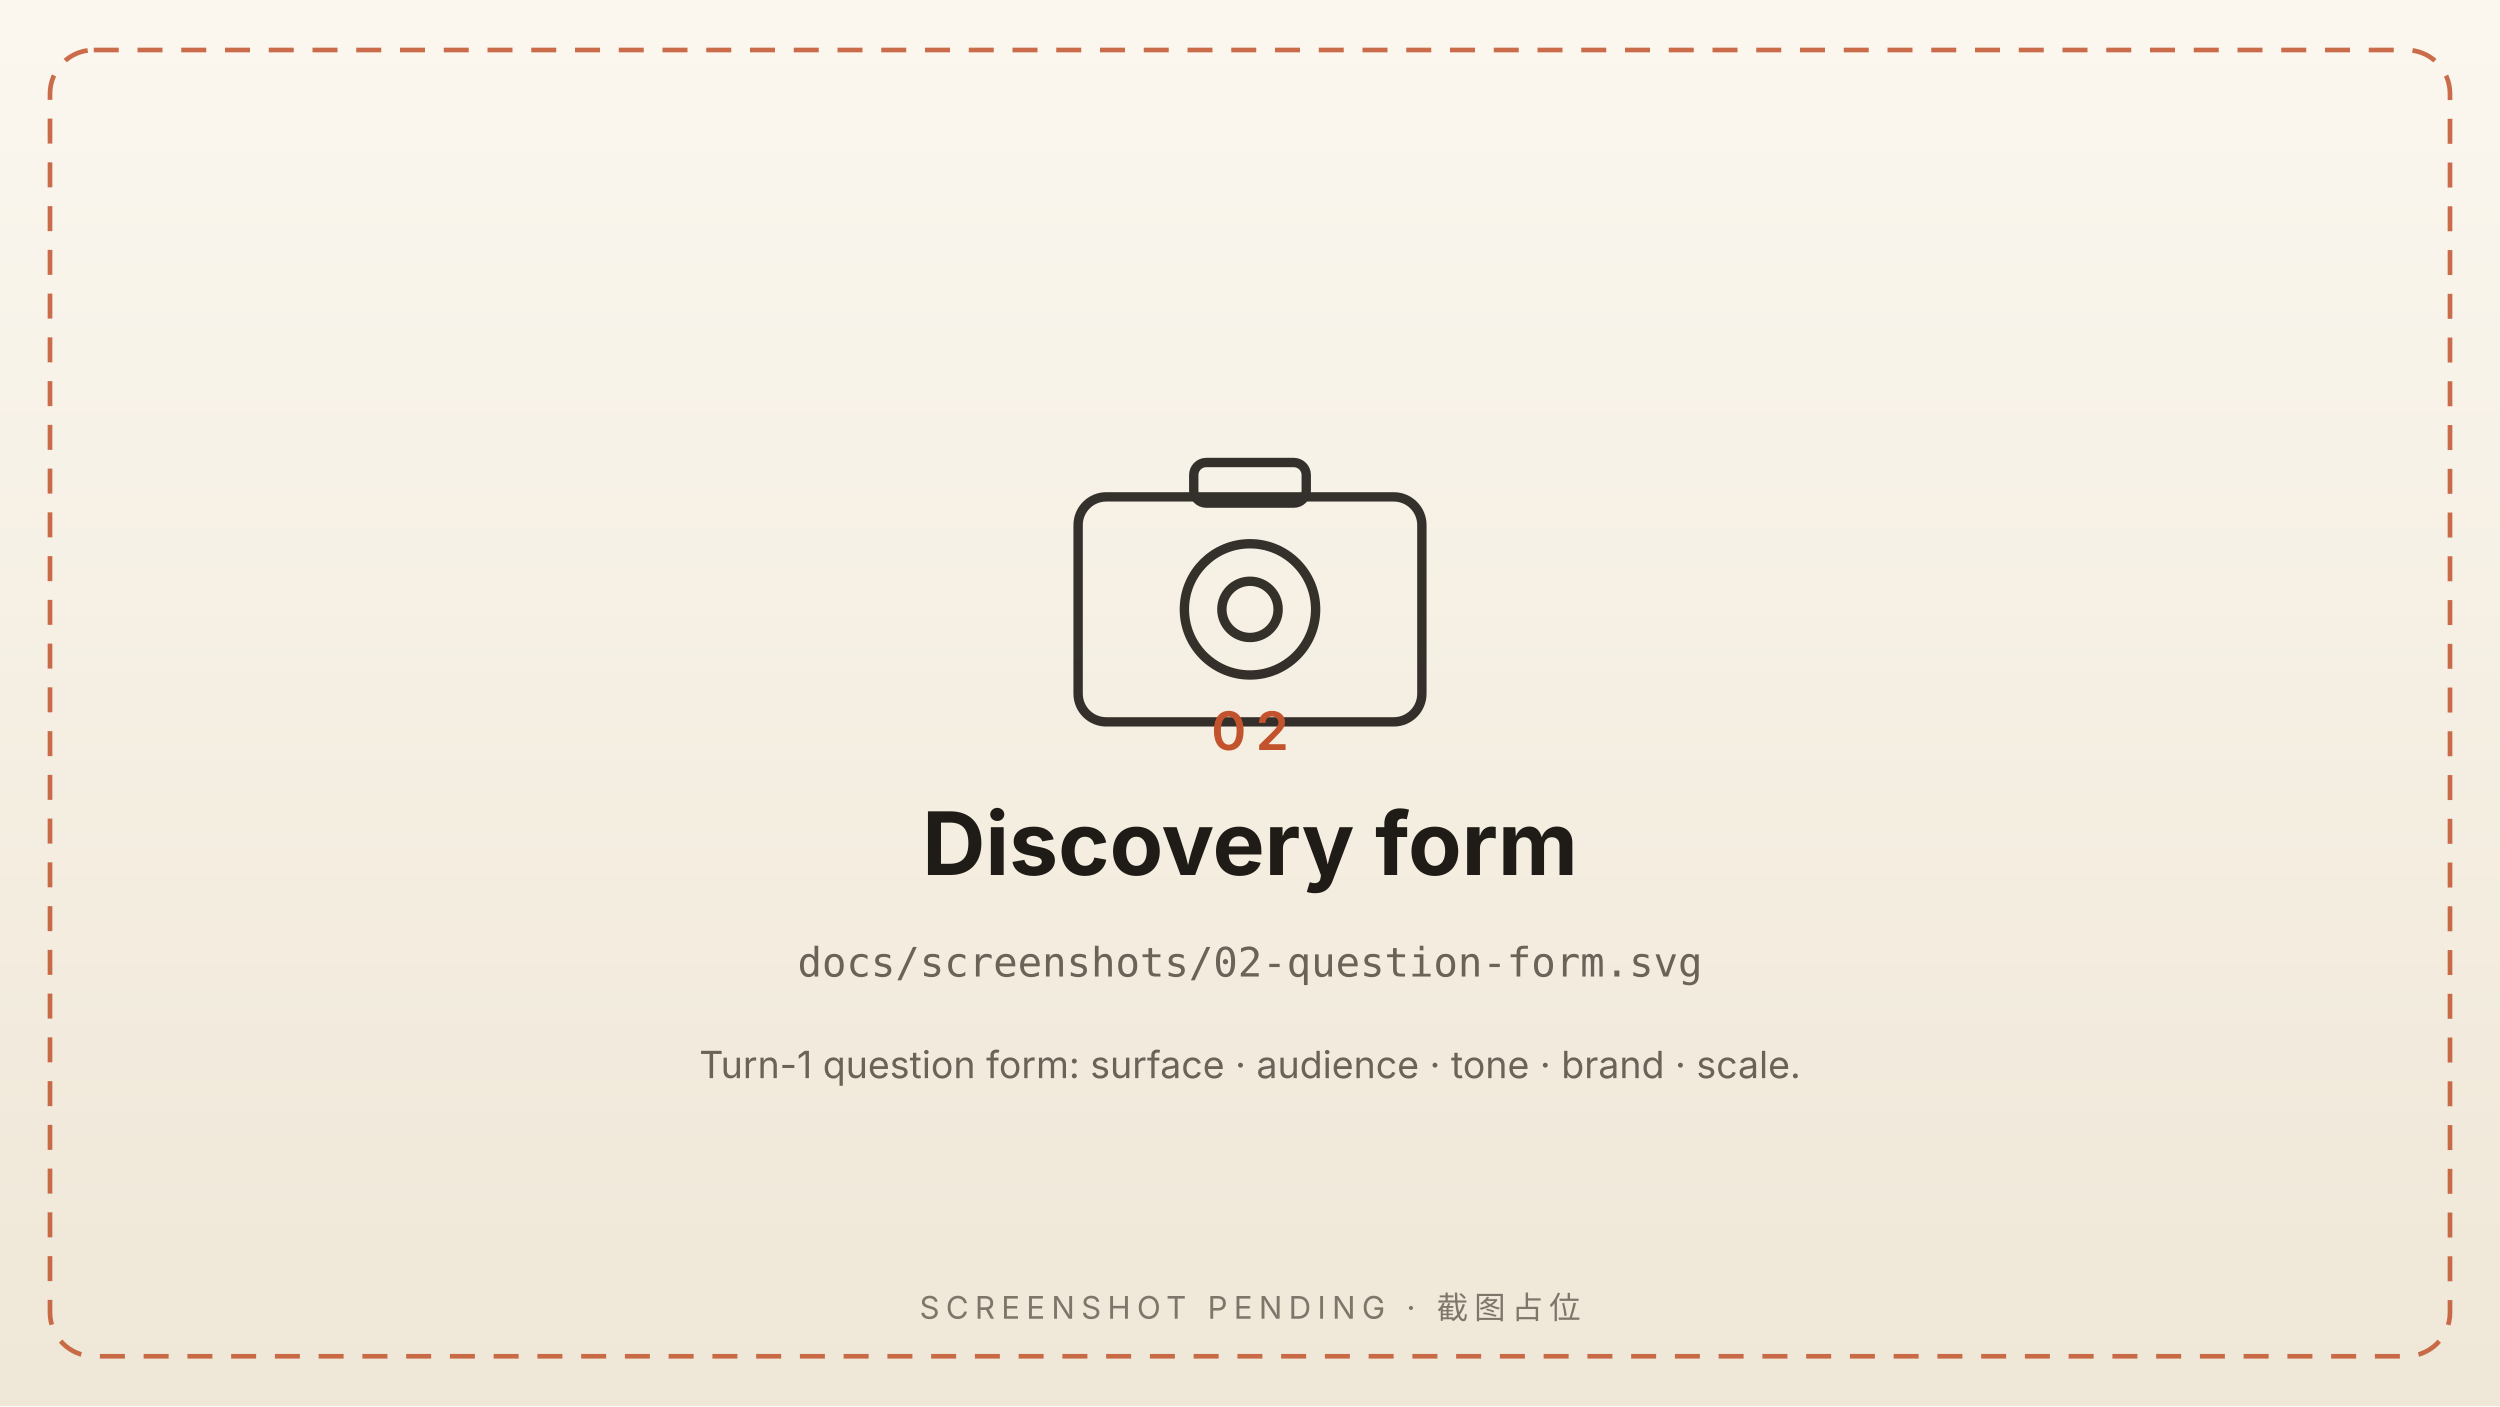
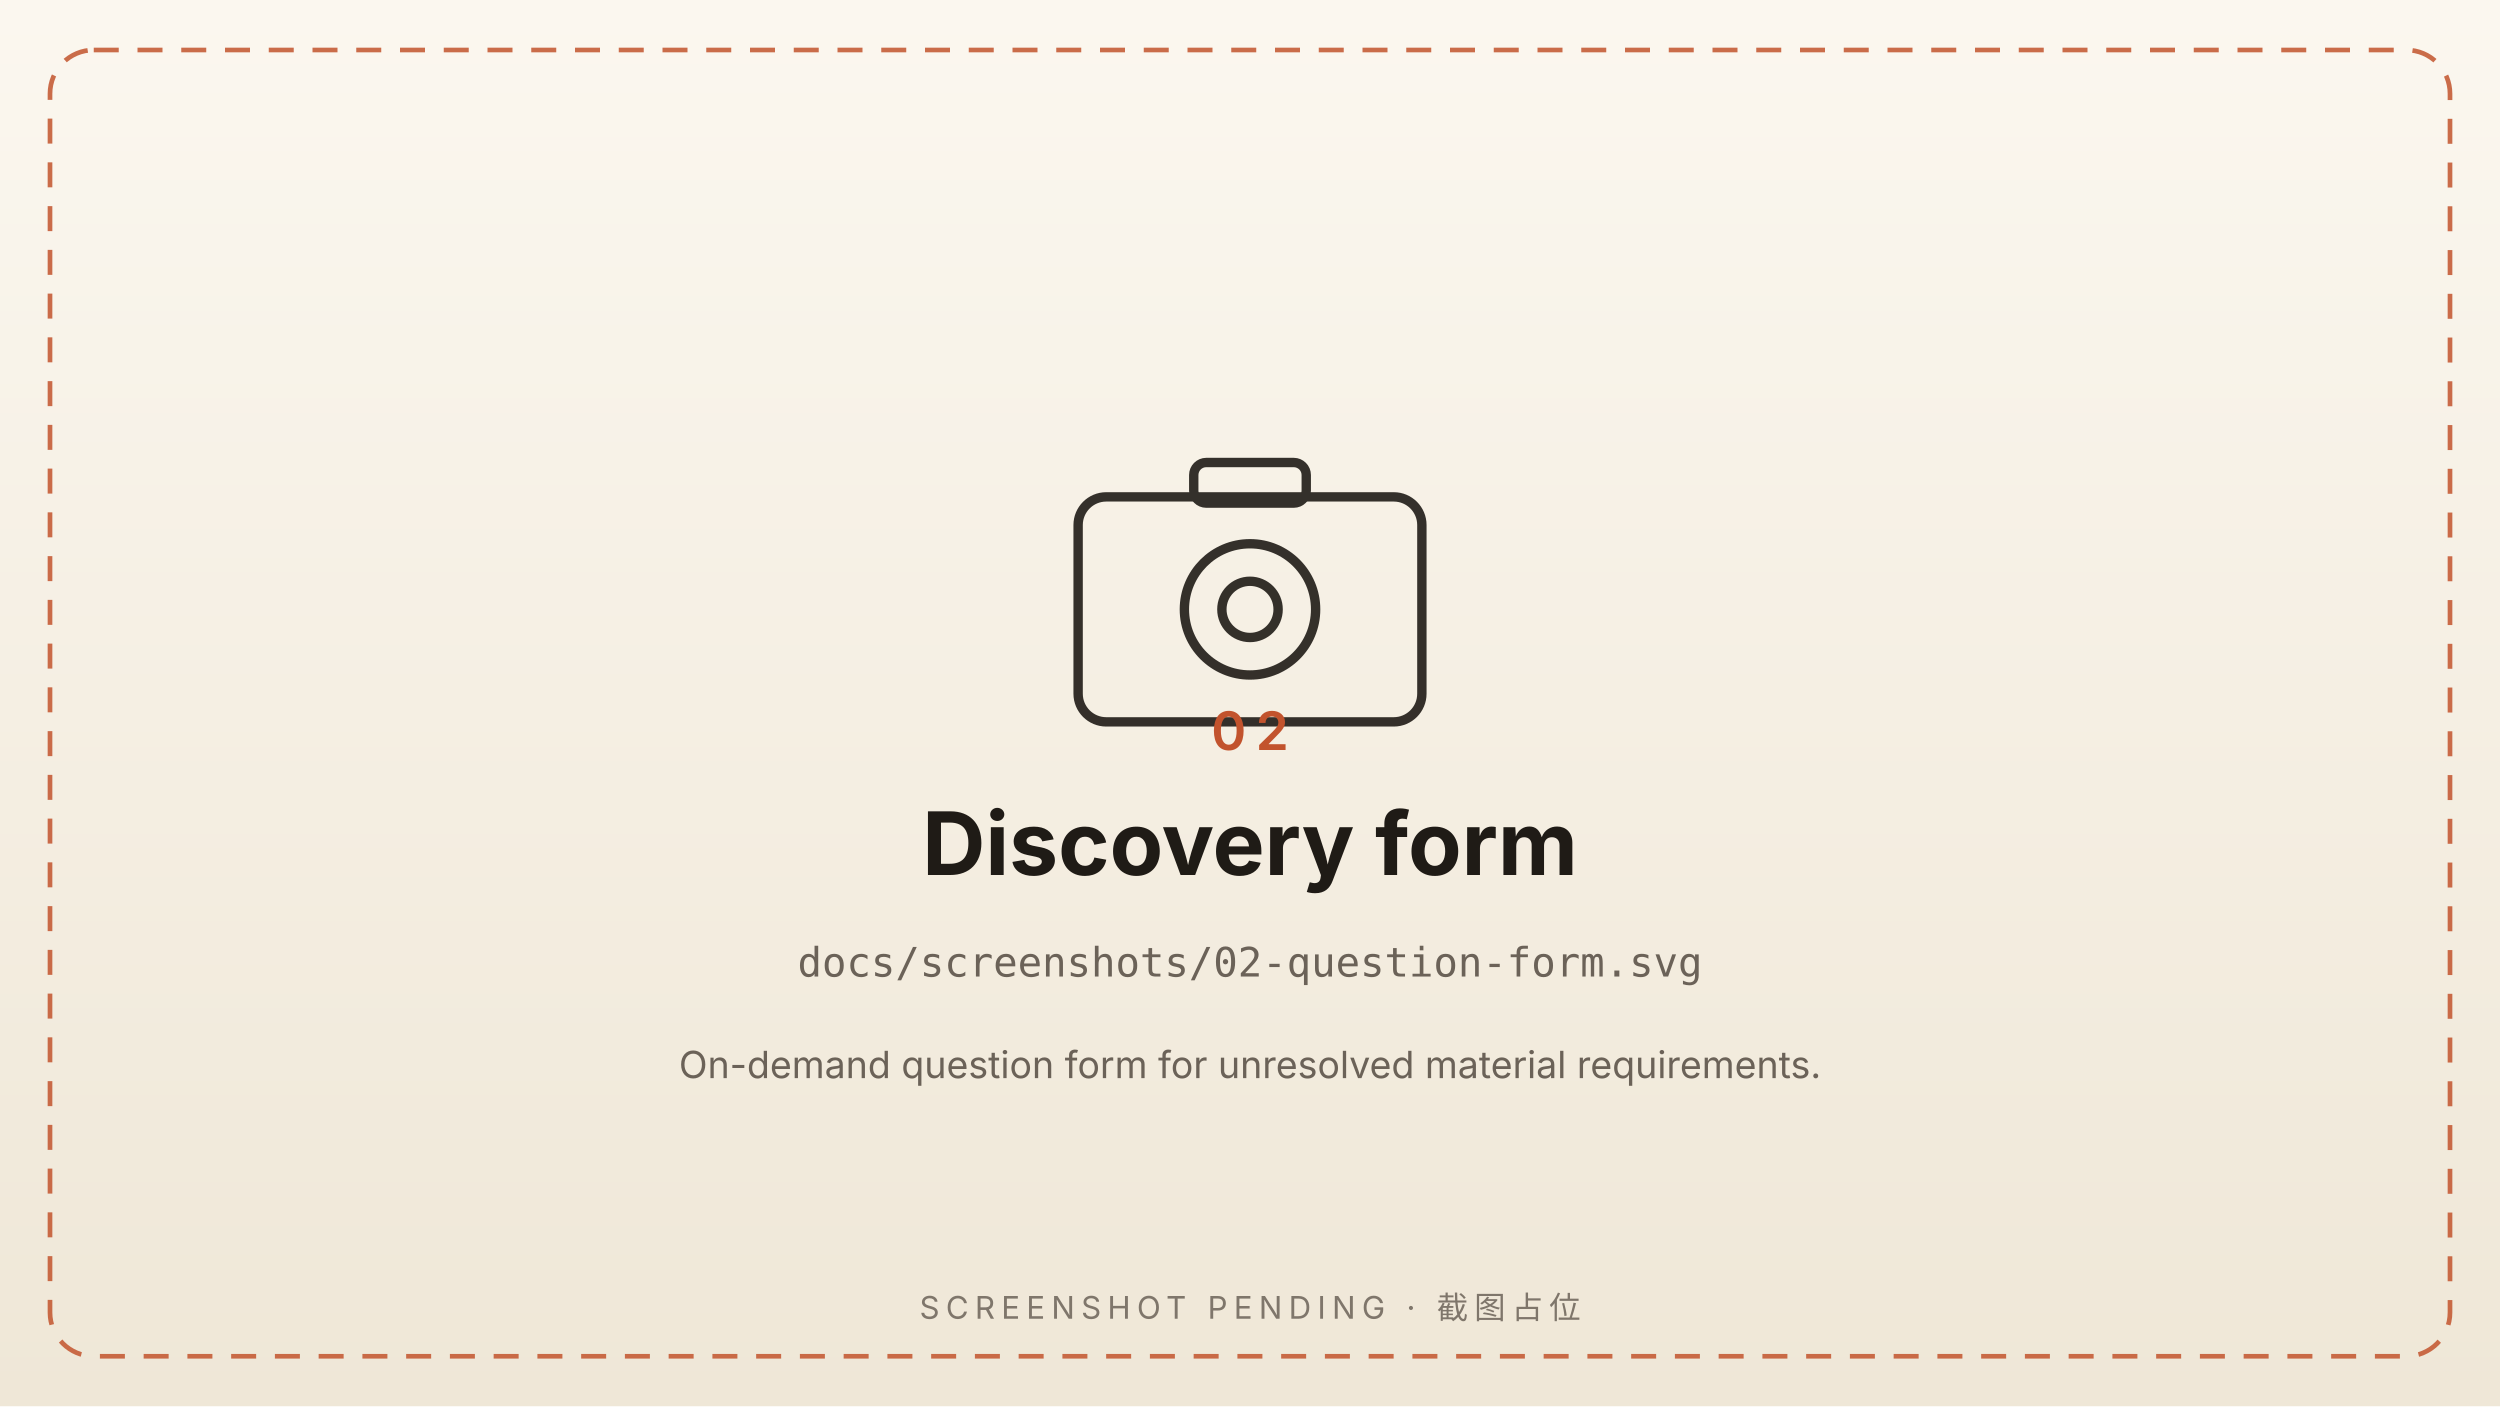
<svg xmlns="http://www.w3.org/2000/svg" viewBox="0 0 1600 900" preserveAspectRatio="xMidYMid meet" role="img" aria-label="Discovery form placeholder">
  <defs>
    <linearGradient id="bg" x1="0" y1="0" x2="0" y2="1">
      <stop offset="0%" stop-color="#FBF7EF" />
      <stop offset="100%" stop-color="#EFE7D7" />
    </linearGradient>
  </defs>
  <rect width="1600" height="900" fill="url(#bg)" />
  <rect x="32" y="32" width="1536" height="836" rx="28" ry="28" fill="none" stroke="#C2532D" stroke-width="3" stroke-dasharray="16 12" opacity="0.85" />
  <g transform="translate(800 390)" stroke="#1F1B16" stroke-width="6" stroke-linecap="round" stroke-linejoin="round" fill="none" opacity="0.9">
    <rect x="-110" y="-72" width="220" height="144" rx="18" />
    <rect x="-36" y="-94" width="72" height="26" rx="8" />
    <circle r="42" />
    <circle r="18" />
  </g>
  <text x="800" y="480" text-anchor="middle" font-family="ui-sans-serif, system-ui, -apple-system, 'Segoe UI', sans-serif" font-size="34" font-weight="600" letter-spacing="6" fill="#C2532D">
    02
  </text>
  <text x="800" y="560" text-anchor="middle" font-family="ui-sans-serif, system-ui, -apple-system, 'Segoe UI', sans-serif" font-size="56" font-weight="700" fill="#1F1B16">
    Discovery form
  </text>
  <text x="800" y="625" text-anchor="middle" font-family="ui-monospace, SFMono-Regular, Menlo, Consolas, monospace" font-size="26" fill="#6B6258">
    docs/screenshots/02-question-form.svg
  </text>
  <text x="800" y="690" text-anchor="middle" font-family="ui-sans-serif, system-ui, -apple-system, 'Segoe UI', sans-serif" font-size="24" fill="#6B6258">
-     Turn-1 question form: surface · audience · tone · brand · scale.
+     On-demand question form for unresolved material requirements.
  </text>
  <text x="800" y="844" text-anchor="middle" font-family="ui-sans-serif, system-ui, -apple-system, 'Segoe UI', sans-serif" font-size="20" letter-spacing="4" fill="#6B6258" opacity="0.85">
    SCREENSHOT PENDING · 截图占位
  </text>
</svg>
